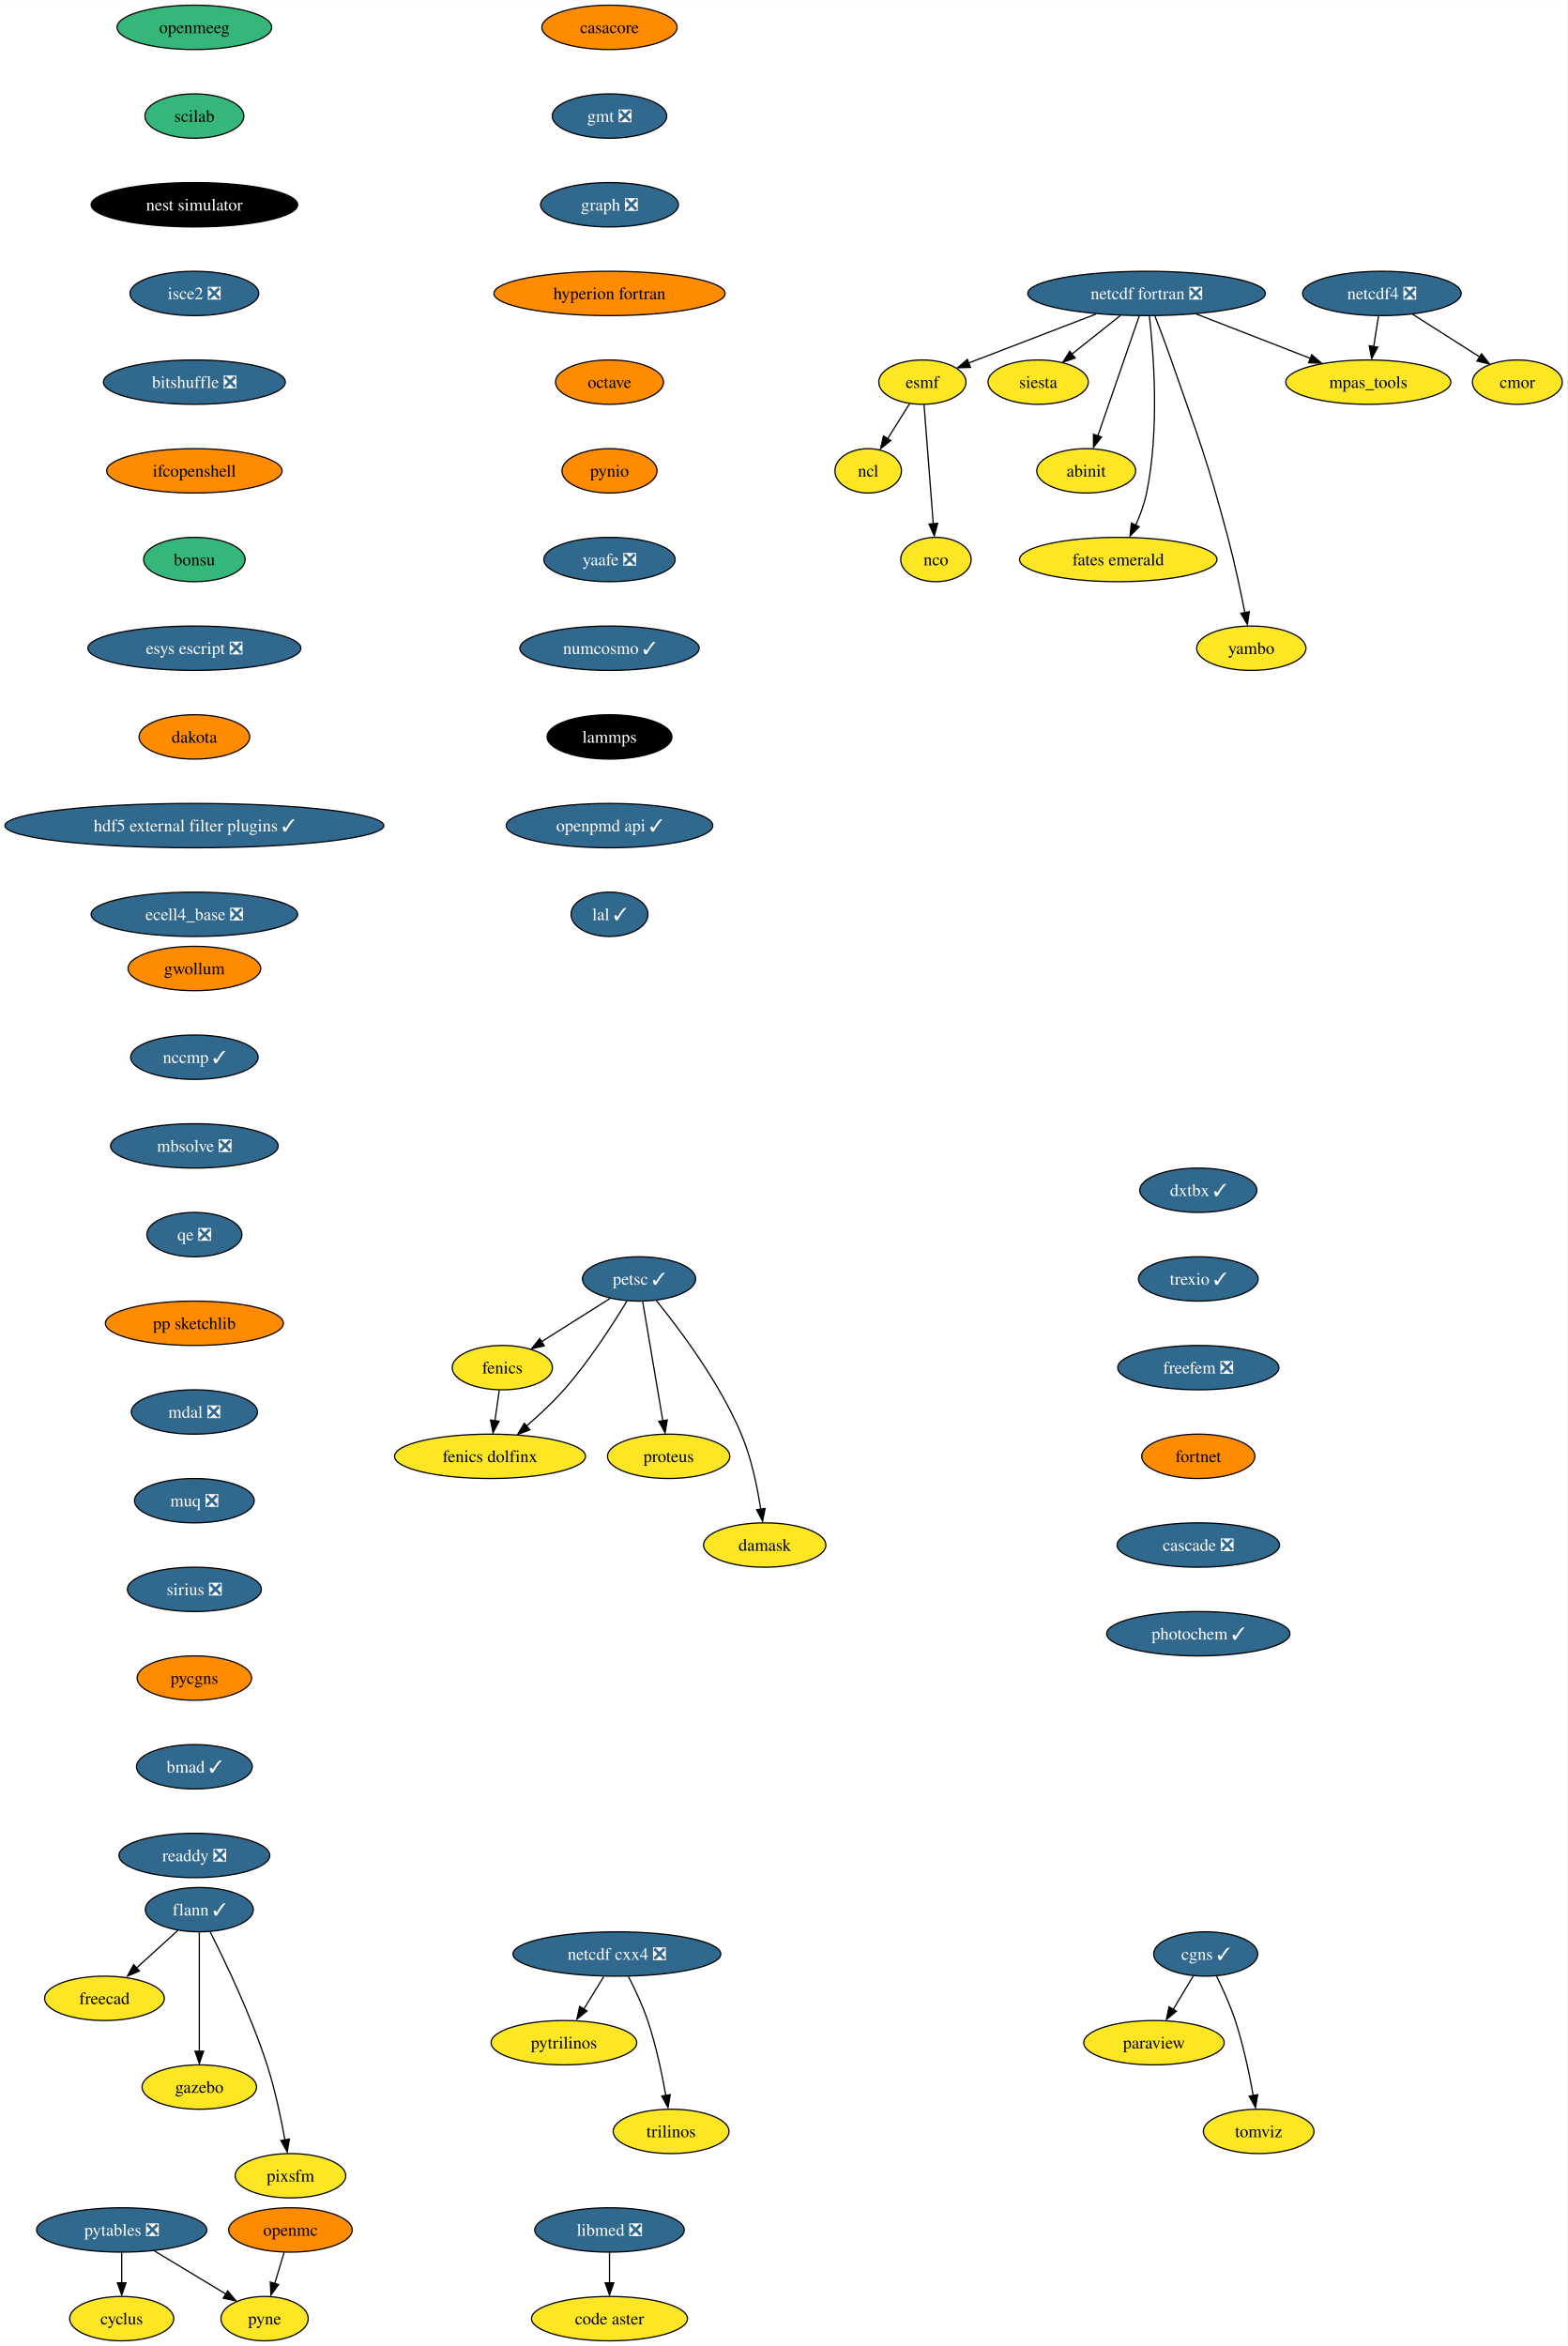
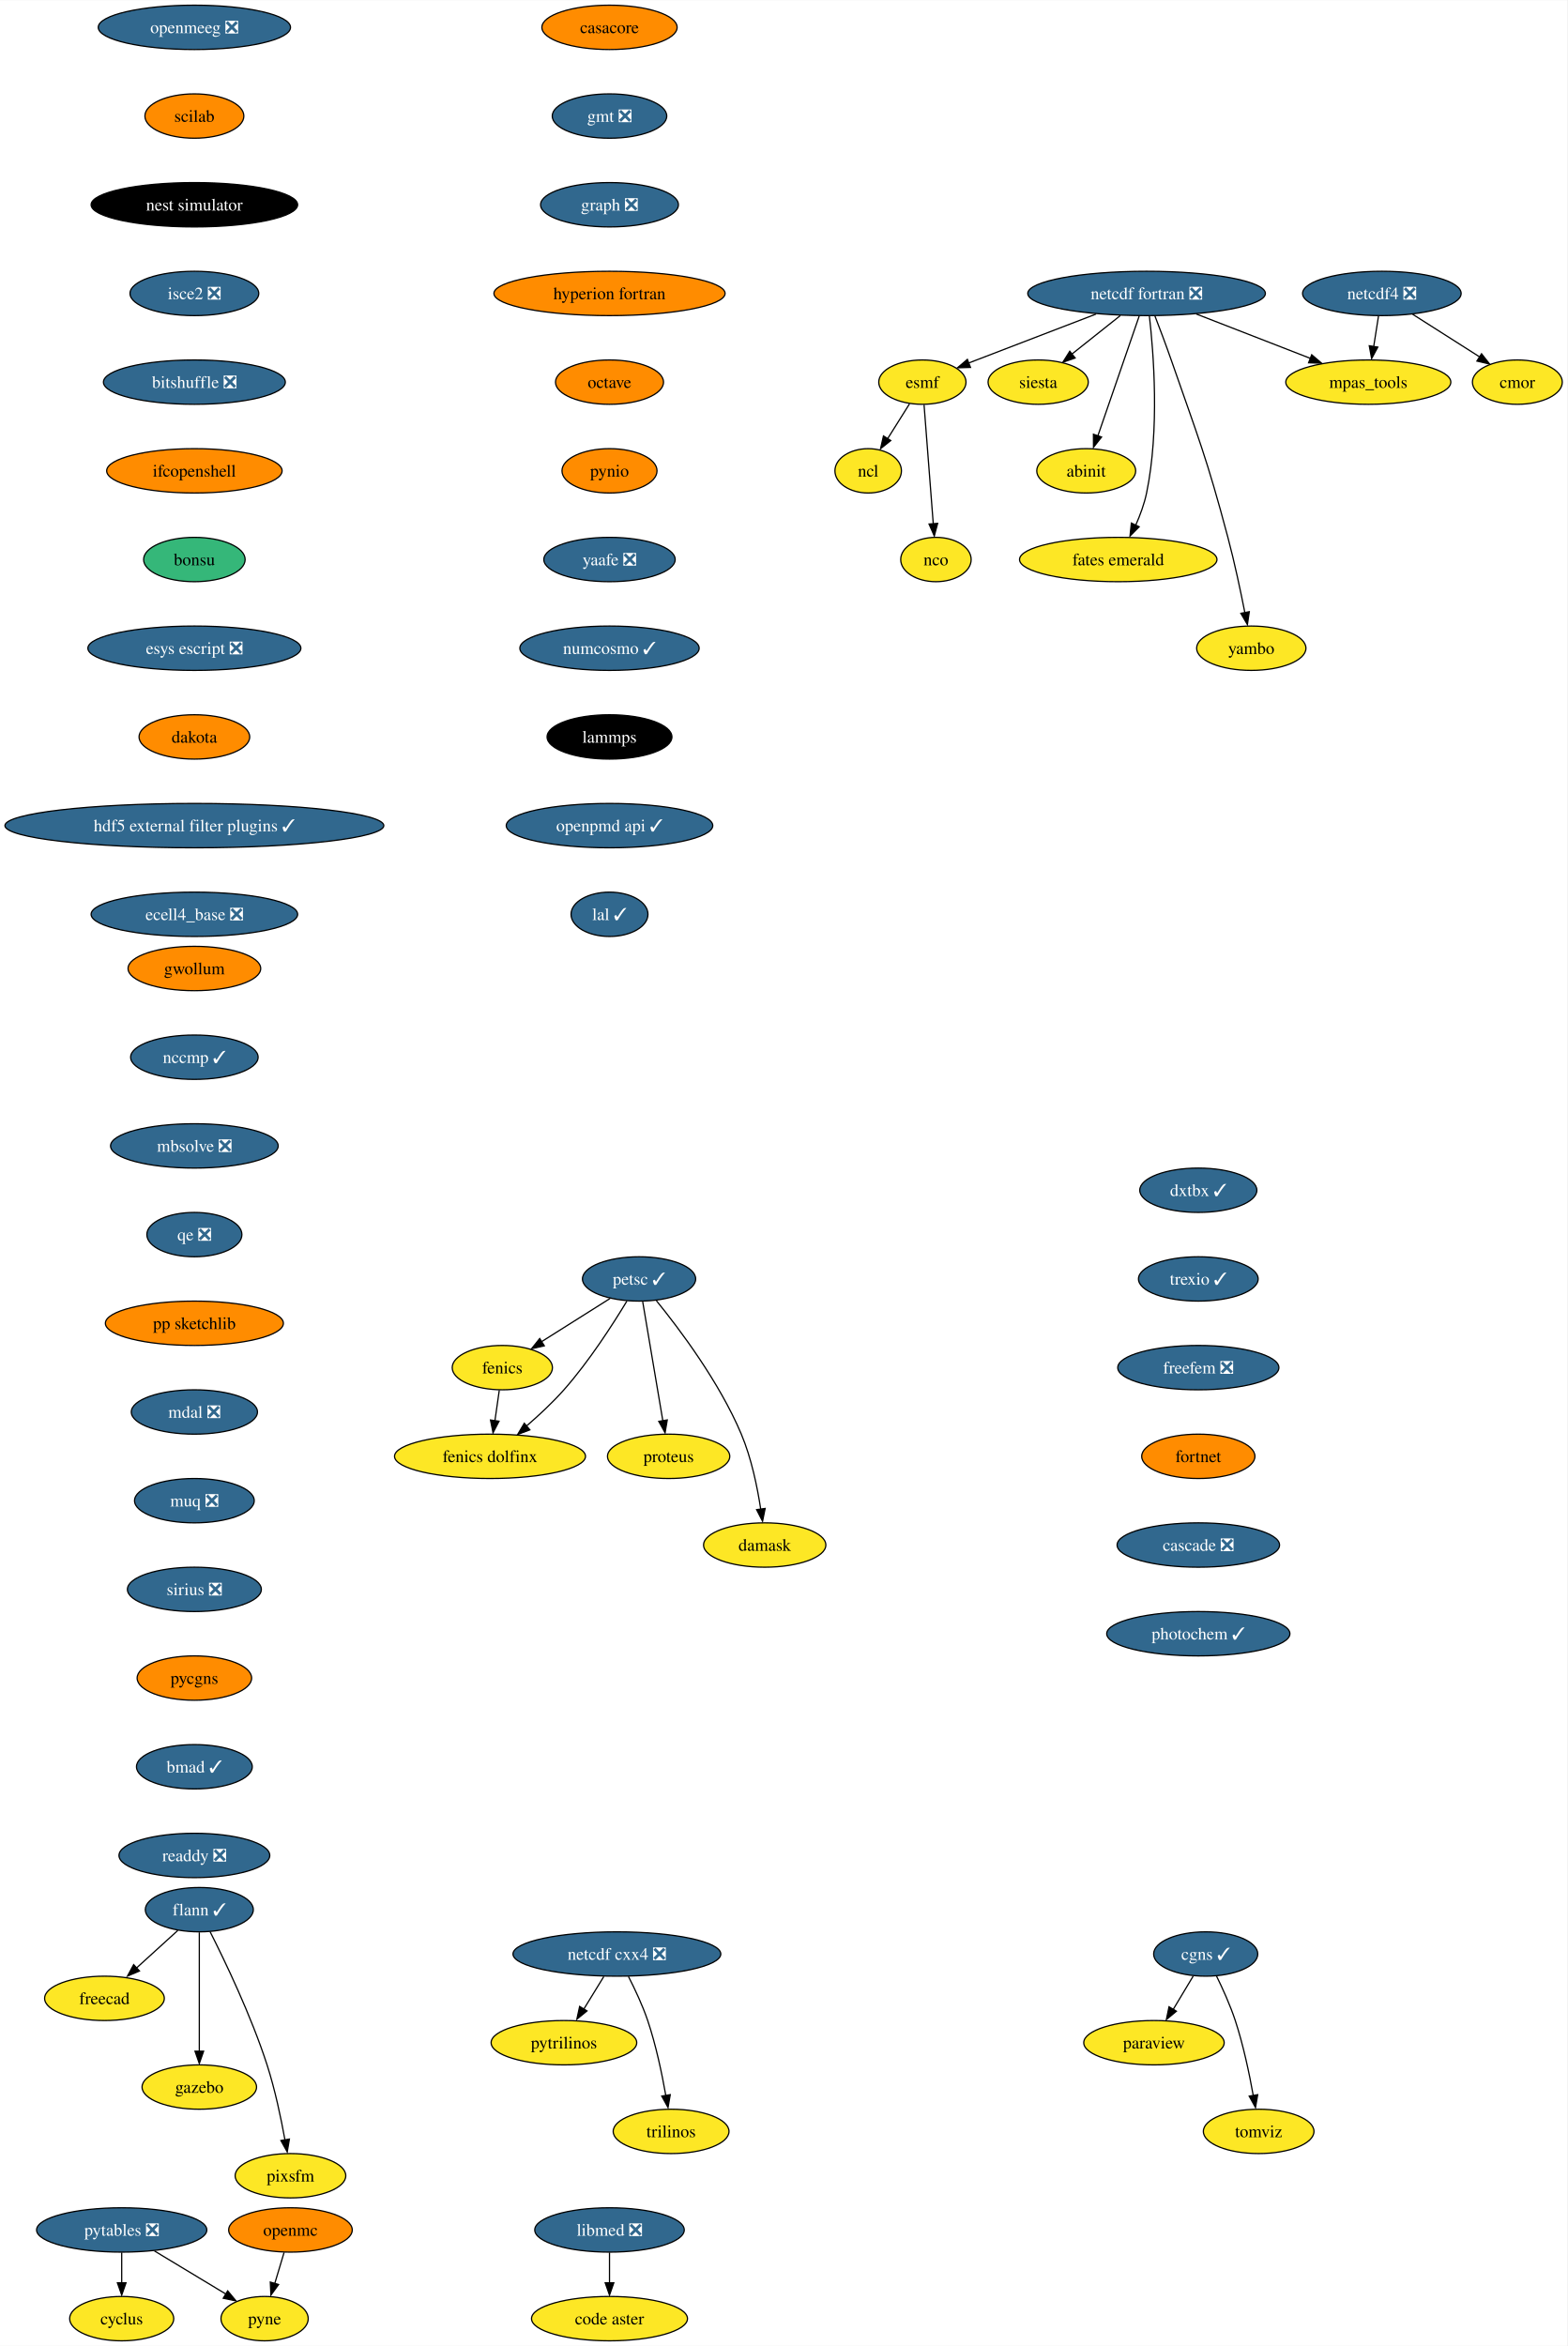
<svg xmlns="http://www.w3.org/2000/svg" xmlns:xlink="http://www.w3.org/1999/xlink" width="1272pt" height="1904pt" viewBox="0.00 0.00 1272.28 1904.00">
  <g id="graph0" class="graph" transform="scale(1 1) rotate(0) translate(4 1900)">
    <polygon fill="white" stroke="none" points="-4,4 -4,-1900 1268.28,-1900 1268.28,4 -4,4" />
    <g id="node1" class="node">
      <g id="a_node1">
        <a xlink:href="https://github.com/conda-forge/casacore-feedstock" xlink:title="casacore">
          <ellipse fill="#ff8c00" stroke="black" cx="490.8" cy="-1878" rx="54.89" ry="18" />
          <text text-anchor="middle" x="490.8" y="-1873.33" font-family="Times,serif" font-size="14.00">casacore</text>
        </a>
      </g>
    </g>
    <g id="node2" class="node">
      <g id="a_node2">
        <a xlink:href="https://github.com/conda-forge/gmt-feedstock/pull/266" xlink:title="gmt ❎">
          <ellipse fill="#31688e" stroke="black" cx="490.8" cy="-1806" rx="46.47" ry="18" />
          <text text-anchor="middle" x="490.8" y="-1801.33" font-family="Times,serif" font-size="14.00" fill="white">gmt ❎</text>
        </a>
      </g>
    </g>
    <g id="node13" class="node">
      <g id="a_node13">
        <a xlink:href="https://github.com/conda-forge/graph-feedstock/pull/10" xlink:title="graph ❎">
          <ellipse fill="#31688e" stroke="black" cx="490.8" cy="-1734" rx="55.94" ry="18" />
          <text text-anchor="middle" x="490.8" y="-1729.33" font-family="Times,serif" font-size="14.00" fill="white">graph ❎</text>
        </a>
      </g>
    </g>
    <g id="node3" class="node">
      <g id="a_node3">
        <a xlink:href="https://github.com/conda-forge/cyclus-feedstock" xlink:title="cyclus">
          <ellipse fill="#fde725" stroke="black" cx="94.8" cy="-18" rx="42.26" ry="18" />
          <text text-anchor="middle" x="94.8" y="-13.32" font-family="Times,serif" font-size="14.00">cyclus</text>
        </a>
      </g>
    </g>
    <g id="node4" class="node">
      <g id="a_node4">
        <a xlink:href="https://github.com/conda-forge/esmf-feedstock" xlink:title="esmf">
          <ellipse fill="#fde725" stroke="black" cx="744.8" cy="-1590" rx="35.42" ry="18" />
          <text text-anchor="middle" x="744.8" y="-1585.33" font-family="Times,serif" font-size="14.00">esmf</text>
        </a>
      </g>
    </g>
    <g id="node5" class="node">
      <g id="a_node5">
        <a xlink:href="https://github.com/conda-forge/ncl-feedstock" xlink:title="ncl">
          <ellipse fill="#fde725" stroke="black" cx="700.8" cy="-1518" rx="27" ry="18" />
          <text text-anchor="middle" x="700.8" y="-1513.33" font-family="Times,serif" font-size="14.00">ncl</text>
        </a>
      </g>
    </g>
    <g id="edge2" class="edge">
      <path fill="none" stroke="black" d="M734.37,-1572.41C729.09,-1564.01 722.57,-1553.63 716.68,-1544.26" />
      <polygon fill="black" stroke="black" points="719.13,-1542.59 710.85,-1535.99 713.21,-1546.32 719.13,-1542.59" />
    </g>
    <g id="node6" class="node">
      <g id="a_node6">
        <a xlink:href="https://github.com/conda-forge/nco-feedstock" xlink:title="nco">
          <ellipse fill="#fde725" stroke="black" cx="755.8" cy="-1446" rx="28.59" ry="18" />
          <text text-anchor="middle" x="755.8" y="-1441.33" font-family="Times,serif" font-size="14.00">nco</text>
        </a>
      </g>
    </g>
    <g id="edge3" class="edge">
      <path fill="none" stroke="black" d="M746.15,-1571.59C748.01,-1547.5 751.4,-1503.75 753.63,-1475.03" />
      <polygon fill="black" stroke="black" points="757.19,-1475.35 754.47,-1465.11 750.21,-1474.81 757.19,-1475.35" />
    </g>
    <g id="node7" class="node">
      <g id="a_node7">
        <a xlink:href="https://github.com/conda-forge/fenics-feedstock" xlink:title="fenics">
          <ellipse fill="#fde725" stroke="black" cx="403.8" cy="-790" rx="40.69" ry="18" />
          <text text-anchor="middle" x="403.8" y="-785.33" font-family="Times,serif" font-size="14.00">fenics</text>
        </a>
      </g>
    </g>
    <g id="node8" class="node">
      <g id="a_node8">
        <a xlink:href="https://github.com/conda-forge/fenics-dolfinx-feedstock" xlink:title="fenics dolfinx">
          <ellipse fill="#fde725" stroke="black" cx="393.8" cy="-718" rx="77.52" ry="18" />
          <text text-anchor="middle" x="393.8" y="-713.33" font-family="Times,serif" font-size="14.00">fenics dolfinx</text>
        </a>
      </g>
    </g>
    <g id="edge4" class="edge">
      <path fill="none" stroke="black" d="M401.33,-771.7C400.26,-764.24 398.99,-755.32 397.79,-746.97" />
      <polygon fill="black" stroke="black" points="401.12,-746.51 396.24,-737.1 394.19,-747.5 401.12,-746.51" />
    </g>
    <g id="node9" class="node">
      <g id="a_node9">
        <a xlink:href="https://github.com/conda-forge/flann-feedstock/pull/37" xlink:title="flann ✓">
          <ellipse fill="#31688e" stroke="black" cx="157.8" cy="-350" rx="43.84" ry="18" />
          <text text-anchor="middle" x="157.8" y="-345.32" font-family="Times,serif" font-size="14.00" fill="white">flann ✓</text>
        </a>
      </g>
    </g>
    <g id="node10" class="node">
      <g id="a_node10">
        <a xlink:href="https://github.com/conda-forge/freecad-feedstock" xlink:title="freecad">
          <ellipse fill="#fde725" stroke="black" cx="80.8" cy="-278" rx="48.58" ry="18" />
          <text text-anchor="middle" x="80.8" y="-273.32" font-family="Times,serif" font-size="14.00">freecad</text>
        </a>
      </g>
    </g>
    <g id="edge5" class="edge">
      <path fill="none" stroke="black" d="M140.33,-333.12C130.36,-324.05 117.67,-312.52 106.57,-302.43" />
      <polygon fill="black" stroke="black" points="109.22,-300.2 99.47,-296.06 104.51,-305.38 109.22,-300.2" />
    </g>
    <g id="node11" class="node">
      <g id="a_node11">
        <a xlink:href="https://github.com/conda-forge/gazebo-feedstock" xlink:title="gazebo">
          <ellipse fill="#fde725" stroke="black" cx="157.8" cy="-206" rx="46.47" ry="18" />
          <text text-anchor="middle" x="157.8" y="-201.33" font-family="Times,serif" font-size="14.00">gazebo</text>
        </a>
      </g>
    </g>
    <g id="edge6" class="edge">
      <path fill="none" stroke="black" d="M157.8,-331.59C157.8,-307.5 157.8,-263.75 157.8,-235.03" />
      <polygon fill="black" stroke="black" points="161.3,-235.11 157.8,-225.11 154.3,-235.11 161.3,-235.11" />
    </g>
    <g id="node12" class="node">
      <g id="a_node12">
        <a xlink:href="https://github.com/conda-forge/pixsfm-feedstock" xlink:title="pixsfm">
          <ellipse fill="#fde725" stroke="black" cx="231.8" cy="-134" rx="44.9" ry="18" />
          <text text-anchor="middle" x="231.8" y="-129.32" font-family="Times,serif" font-size="14.00">pixsfm</text>
        </a>
      </g>
    </g>
    <g id="edge7" class="edge">
      <path fill="none" stroke="black" d="M166.59,-332.04C178.55,-308.4 199.9,-263.93 212.8,-224 219.25,-204.02 224.13,-180.8 227.32,-163.09" />
      <polygon fill="black" stroke="black" points="230.93,-163.78 229.18,-153.33 224.03,-162.59 230.93,-163.78" />
    </g>
    <g id="node14" class="node">
      <g id="a_node14">
        <a xlink:href="https://github.com/conda-forge/hyperion-fortran-feedstock" xlink:title="hyperion fortran">
          <ellipse fill="#ff8c00" stroke="black" cx="490.8" cy="-1662" rx="93.82" ry="18" />
          <text text-anchor="middle" x="490.8" y="-1657.33" font-family="Times,serif" font-size="14.00">hyperion fortran</text>
        </a>
      </g>
    </g>
    <g id="node15" class="node">
      <g id="a_node15">
        <a xlink:href="https://github.com/conda-forge/octave-feedstock" xlink:title="octave">
          <ellipse fill="#ff8c00" stroke="black" cx="490.8" cy="-1590" rx="43.84" ry="18" />
          <text text-anchor="middle" x="490.8" y="-1585.33" font-family="Times,serif" font-size="14.00">octave</text>
        </a>
      </g>
    </g>
    <g id="node27" class="node">
      <g id="a_node27">
        <a xlink:href="https://github.com/conda-forge/pynio-feedstock" xlink:title="pynio">
          <ellipse fill="#ff8c00" stroke="black" cx="490.8" cy="-1518" rx="38.58" ry="18" />
          <text text-anchor="middle" x="490.8" y="-1513.33" font-family="Times,serif" font-size="14.00">pynio</text>
        </a>
      </g>
    </g>
    <g id="node16" class="node">
      <g id="a_node16">
        <a xlink:href="https://github.com/conda-forge/netcdf-cxx4-feedstock/pull/47" xlink:title="netcdf cxx4 ❎">
          <ellipse fill="#31688e" stroke="black" cx="496.8" cy="-314" rx="84.35" ry="18" />
          <text text-anchor="middle" x="496.8" y="-309.32" font-family="Times,serif" font-size="14.00" fill="white">netcdf cxx4 ❎</text>
        </a>
      </g>
    </g>
    <g id="node17" class="node">
      <g id="a_node17">
        <a xlink:href="https://github.com/conda-forge/pytrilinos-feedstock" xlink:title="pytrilinos">
          <ellipse fill="#fde725" stroke="black" cx="453.8" cy="-242" rx="59.1" ry="18" />
          <text text-anchor="middle" x="453.8" y="-237.32" font-family="Times,serif" font-size="14.00">pytrilinos</text>
        </a>
      </g>
    </g>
    <g id="edge11" class="edge">
      <path fill="none" stroke="black" d="M486.17,-295.7C481.28,-287.73 475.36,-278.1 469.93,-269.26" />
      <polygon fill="black" stroke="black" points="472.52,-267.79 464.31,-261.1 466.56,-271.46 472.52,-267.79" />
    </g>
    <g id="node18" class="node">
      <g id="a_node18">
        <a xlink:href="https://github.com/conda-forge/trilinos-feedstock" xlink:title="trilinos">
          <ellipse fill="#fde725" stroke="black" cx="540.8" cy="-170" rx="47" ry="18" />
          <text text-anchor="middle" x="540.8" y="-165.32" font-family="Times,serif" font-size="14.00">trilinos</text>
        </a>
      </g>
    </g>
    <g id="edge12" class="edge">
      <path fill="none" stroke="black" d="M506.18,-295.75C511.38,-285.59 517.63,-272.34 521.8,-260 528.51,-240.11 533.38,-216.88 536.5,-199.15" />
      <polygon fill="black" stroke="black" points="540.11,-199.82 538.31,-189.38 533.2,-198.66 540.11,-199.82" />
    </g>
    <g id="node19" class="node">
      <g id="a_node19">
        <a xlink:href="https://github.com/conda-forge/netcdf-fortran-feedstock/pull/84" xlink:title="netcdf fortran ❎">
          <ellipse fill="#31688e" stroke="black" cx="926.8" cy="-1662" rx="96.45" ry="18" />
          <text text-anchor="middle" x="926.8" y="-1657.33" font-family="Times,serif" font-size="14.00" fill="white">netcdf fortran ❎</text>
        </a>
      </g>
    </g>
    <g id="edge13" class="edge">
      <path fill="none" stroke="black" d="M885.73,-1645.25C858.28,-1634.72 821.37,-1620.55 788.8,-1608 786.71,-1607.2 784.56,-1606.37 782.4,-1605.53" />
      <polygon fill="black" stroke="black" points="783.85,-1601.95 773.26,-1601.62 781.33,-1608.48 783.85,-1601.95" />
    </g>
    <g id="node20" class="node">
      <g id="a_node20">
        <a xlink:href="https://github.com/conda-forge/siesta-feedstock" xlink:title="siesta">
          <ellipse fill="#fde725" stroke="black" cx="838.8" cy="-1590" rx="40.69" ry="18" />
          <text text-anchor="middle" x="838.8" y="-1585.33" font-family="Times,serif" font-size="14.00">siesta</text>
        </a>
      </g>
    </g>
    <g id="edge14" class="edge">
      <path fill="none" stroke="black" d="M905.5,-1644.05C893.68,-1634.65 878.85,-1622.86 866.17,-1612.78" />
      <polygon fill="black" stroke="black" points="868.81,-1609.61 858.81,-1606.12 864.46,-1615.09 868.81,-1609.61" />
    </g>
    <g id="node21" class="node">
      <g id="a_node21">
        <a xlink:href="https://github.com/conda-forge/mpas_tools-feedstock" xlink:title="mpas_tools">
          <ellipse fill="#fde725" stroke="black" cx="1106.8" cy="-1590" rx="66.99" ry="18" />
          <text text-anchor="middle" x="1106.8" y="-1585.33" font-family="Times,serif" font-size="14.00">mpas_tools</text>
        </a>
      </g>
    </g>
    <g id="edge15" class="edge">
      <path fill="none" stroke="black" d="M967.19,-1645.29C994.61,-1634.63 1030.96,-1620.49 1059.7,-1609.32" />
      <polygon fill="black" stroke="black" points="1060.86,-1612.23 1068.91,-1605.35 1058.32,-1605.71 1060.86,-1612.23" />
    </g>
    <g id="node22" class="node">
      <g id="a_node22">
        <a xlink:href="https://github.com/conda-forge/abinit-feedstock" xlink:title="abinit">
          <ellipse fill="#fde725" stroke="black" cx="877.8" cy="-1518" rx="40.16" ry="18" />
          <text text-anchor="middle" x="877.8" y="-1513.33" font-family="Times,serif" font-size="14.00">abinit</text>
        </a>
      </g>
    </g>
    <g id="edge16" class="edge">
      <path fill="none" stroke="black" d="M920.79,-1643.59C912.41,-1619.29 897.11,-1574.97 887.21,-1546.27" />
      <polygon fill="black" stroke="black" points="890.27,-1545.42 883.7,-1537.11 883.66,-1547.71 890.27,-1545.42" />
    </g>
    <g id="node23" class="node">
      <g id="a_node23">
        <a xlink:href="https://github.com/conda-forge/fates-emerald-feedstock" xlink:title="fates emerald">
          <ellipse fill="#fde725" stroke="black" cx="903.8" cy="-1446" rx="80.14" ry="18" />
          <text text-anchor="middle" x="903.8" y="-1441.33" font-family="Times,serif" font-size="14.00">fates emerald</text>
        </a>
      </g>
    </g>
    <g id="edge17" class="edge">
      <path fill="none" stroke="black" d="M929.06,-1643.85C932.47,-1614.16 937.48,-1551.45 926.8,-1500 924.96,-1491.16 921.58,-1481.99 917.96,-1473.8" />
      <polygon fill="black" stroke="black" points="920.79,-1472.61 913.34,-1465.07 914.46,-1475.61 920.79,-1472.61" />
    </g>
    <g id="node24" class="node">
      <g id="a_node24">
        <a xlink:href="https://github.com/conda-forge/yambo-feedstock" xlink:title="yambo">
          <ellipse fill="#fde725" stroke="black" cx="1011.8" cy="-1374" rx="44.37" ry="18" />
          <text text-anchor="middle" x="1011.8" y="-1369.33" font-family="Times,serif" font-size="14.00">yambo</text>
        </a>
      </g>
    </g>
    <g id="edge18" class="edge">
      <path fill="none" stroke="black" d="M933.51,-1643.9C937.5,-1633.55 942.6,-1620.07 946.8,-1608 968.89,-1544.55 975.54,-1528.93 992.8,-1464 998.19,-1443.71 1003.11,-1420.5 1006.59,-1402.87" />
      <polygon fill="black" stroke="black" points="1010.19,-1403.66 1008.65,-1393.18 1003.32,-1402.33 1010.19,-1403.66" />
    </g>
    <g id="node25" class="node">
      <g id="a_node25">
        <a xlink:href="https://github.com/conda-forge/netcdf4-feedstock/pull/157" xlink:title="netcdf4 ❎">
          <ellipse fill="#31688e" stroke="black" cx="1117.8" cy="-1662" rx="64.36" ry="18" />
          <text text-anchor="middle" x="1117.8" y="-1657.33" font-family="Times,serif" font-size="14.00" fill="white">netcdf4 ❎</text>
        </a>
      </g>
    </g>
    <g id="edge19" class="edge">
      <path fill="none" stroke="black" d="M1115.08,-1643.7C1113.91,-1636.24 1112.51,-1627.32 1111.19,-1618.97" />
      <polygon fill="black" stroke="black" points="1114.5,-1618.44 1109.49,-1609.1 1107.58,-1619.53 1114.5,-1618.44" />
    </g>
    <g id="node26" class="node">
      <g id="a_node26">
        <a xlink:href="https://github.com/conda-forge/cmor-feedstock" xlink:title="cmor">
          <ellipse fill="#fde725" stroke="black" cx="1227.8" cy="-1590" rx="36.48" ry="18" />
          <text text-anchor="middle" x="1227.8" y="-1585.33" font-family="Times,serif" font-size="14.00">cmor</text>
        </a>
      </g>
    </g>
    <g id="edge20" class="edge">
      <path fill="none" stroke="black" d="M1142.76,-1645.12C1158.91,-1634.84 1180.05,-1621.39 1197.21,-1610.47" />
      <polygon fill="black" stroke="black" points="1198.72,-1613.02 1205.28,-1604.7 1194.96,-1607.11 1198.72,-1613.02" />
    </g>
    <g id="node31" class="node">
      <g id="a_node31">
        <a xlink:href="https://github.com/conda-forge/yaafe-feedstock/pull/24" xlink:title="yaafe ❎">
          <ellipse fill="#31688e" stroke="black" cx="490.8" cy="-1446" rx="53.31" ry="18" />
          <text text-anchor="middle" x="490.8" y="-1441.33" font-family="Times,serif" font-size="14.00" fill="white">yaafe ❎</text>
        </a>
      </g>
    </g>
    <g id="node28" class="node">
      <g id="a_node28">
        <a xlink:href="https://github.com/conda-forge/openmc-feedstock" xlink:title="openmc">
          <ellipse fill="#ff8c00" stroke="black" cx="231.8" cy="-90" rx="50.16" ry="18" />
          <text text-anchor="middle" x="231.8" y="-85.33" font-family="Times,serif" font-size="14.00">openmc</text>
        </a>
      </g>
    </g>
    <g id="node29" class="node">
      <g id="a_node29">
        <a xlink:href="https://github.com/conda-forge/pyne-feedstock" xlink:title="pyne">
          <ellipse fill="#fde725" stroke="black" cx="210.8" cy="-18" rx="35.42" ry="18" />
          <text text-anchor="middle" x="210.8" y="-13.32" font-family="Times,serif" font-size="14.00">pyne</text>
        </a>
      </g>
    </g>
    <g id="edge22" class="edge">
      <path fill="none" stroke="black" d="M226.61,-71.7C224.32,-64.07 221.57,-54.92 219.02,-46.4" />
      <polygon fill="black" stroke="black" points="222.16,-45.68 215.93,-37.1 215.45,-47.69 222.16,-45.68" />
    </g>
    <g id="node30" class="node">
      <g id="a_node30">
        <a xlink:href="https://github.com/conda-forge/paraview-feedstock" xlink:title="paraview">
          <ellipse fill="#fde725" stroke="black" cx="932.8" cy="-242" rx="57" ry="18" />
          <text text-anchor="middle" x="932.8" y="-237.32" font-family="Times,serif" font-size="14.00">paraview</text>
        </a>
      </g>
    </g>
    <g id="node33" class="node">
      <g id="a_node33">
        <a xlink:href="https://github.com/conda-forge/numcosmo-feedstock/pull/39" xlink:title="numcosmo ✓">
          <ellipse fill="#31688e" stroke="black" cx="490.8" cy="-1374" rx="72.78" ry="18" />
          <text text-anchor="middle" x="490.8" y="-1369.33" font-family="Times,serif" font-size="14.00" fill="white">numcosmo ✓</text>
        </a>
      </g>
    </g>
    <g id="node32" class="node">
      <g id="a_node32">
        <a xlink:href="https://github.com/conda-forge/pytables-feedstock/pull/89" xlink:title="pytables ❎">
          <ellipse fill="#31688e" stroke="black" cx="94.8" cy="-90" rx="69.1" ry="18" />
          <text text-anchor="middle" x="94.8" y="-85.33" font-family="Times,serif" font-size="14.00" fill="white">pytables ❎</text>
        </a>
      </g>
    </g>
    <g id="edge24" class="edge">
      <path fill="none" stroke="black" d="M94.8,-71.7C94.8,-64.24 94.8,-55.32 94.8,-46.97" />
      <polygon fill="black" stroke="black" points="98.3,-47.1 94.8,-37.1 91.3,-47.1 98.3,-47.1" />
    </g>
    <g id="edge25" class="edge">
      <path fill="none" stroke="black" d="M121.41,-72.94C138.73,-62.49 161.39,-48.82 179.56,-37.85" />
      <polygon fill="black" stroke="black" points="180.84,-40.56 187.6,-32.4 177.23,-34.57 180.84,-40.56" />
    </g>
    <g id="node37" class="node">
      <g id="a_node37">
        <a xlink:href="https://github.com/conda-forge/lammps-feedstock" xlink:title="lammps">
          <ellipse fill="#000000" stroke="black" cx="490.8" cy="-1302" rx="50.68" ry="18" />
          <text text-anchor="middle" x="490.8" y="-1297.33" font-family="Times,serif" font-size="14.00" fill="white">lammps</text>
        </a>
      </g>
    </g>
    <g id="node34" class="node">
      <g id="a_node34">
        <a xlink:href="https://github.com/conda-forge/petsc-feedstock/pull/166" xlink:title="petsc ✓">
          <ellipse fill="#31688e" stroke="black" cx="514.8" cy="-862" rx="45.95" ry="18" />
          <text text-anchor="middle" x="514.8" y="-857.33" font-family="Times,serif" font-size="14.00" fill="white">petsc ✓</text>
        </a>
      </g>
    </g>
    <g id="edge27" class="edge">
      <path fill="none" stroke="black" d="M491.26,-846.15C475,-835.9 453.19,-822.15 435.42,-810.94" />
      <polygon fill="black" stroke="black" points="437.87,-807.72 427.55,-805.35 434.14,-813.64 437.87,-807.72" />
    </g>
    <g id="edge28" class="edge">
      <path fill="none" stroke="black" d="M504.92,-844.03C493.7,-825.43 474.27,-795.15 453.8,-772 444.66,-761.67 433.6,-751.39 423.47,-742.66" />
      <polygon fill="black" stroke="black" points="426.15,-739.5 416.24,-735.74 421.64,-744.86 426.15,-739.5" />
    </g>
    <g id="node35" class="node">
      <g id="a_node35">
        <a xlink:href="https://github.com/conda-forge/proteus-feedstock" xlink:title="proteus">
          <ellipse fill="#fde725" stroke="black" cx="538.8" cy="-718" rx="49.63" ry="18" />
          <text text-anchor="middle" x="538.8" y="-713.33" font-family="Times,serif" font-size="14.00">proteus</text>
        </a>
      </g>
    </g>
    <g id="edge29" class="edge">
      <path fill="none" stroke="black" d="M517.74,-843.59C521.83,-819.4 529.27,-775.36 534.13,-746.65" />
      <polygon fill="black" stroke="black" points="537.69,-747.55 535.91,-737.11 530.79,-746.39 537.69,-747.55" />
    </g>
    <g id="node36" class="node">
      <g id="a_node36">
        <a xlink:href="https://github.com/conda-forge/damask-feedstock" xlink:title="damask">
          <ellipse fill="#fde725" stroke="black" cx="616.8" cy="-646" rx="49.63" ry="18" />
          <text text-anchor="middle" x="616.8" y="-641.33" font-family="Times,serif" font-size="14.00">damask</text>
        </a>
      </g>
    </g>
    <g id="edge30" class="edge">
      <path fill="none" stroke="black" d="M528.84,-844.39C547.46,-821.49 580.02,-778.26 597.8,-736 605.99,-716.53 610.81,-693.12 613.54,-675.19" />
      <polygon fill="black" stroke="black" points="617.15,-675.69 615.05,-665.3 610.21,-674.73 617.15,-675.69" />
    </g>
    <g id="node40" class="node">
      <g id="a_node40">
        <a xlink:href="https://github.com/conda-forge/openpmd-api-feedstock/pull/109" xlink:title="openpmd api ✓">
          <ellipse fill="#31688e" stroke="black" cx="490.8" cy="-1230" rx="83.83" ry="18" />
          <text text-anchor="middle" x="490.8" y="-1225.33" font-family="Times,serif" font-size="14.00" fill="white">openpmd api ✓</text>
        </a>
      </g>
    </g>
    <g id="node38" class="node">
      <g id="a_node38">
        <a xlink:href="https://github.com/conda-forge/libmed-feedstock/pull/43" xlink:title="libmed ❎">
          <ellipse fill="#31688e" stroke="black" cx="490.8" cy="-90" rx="60.68" ry="18" />
          <text text-anchor="middle" x="490.8" y="-85.33" font-family="Times,serif" font-size="14.00" fill="white">libmed ❎</text>
        </a>
      </g>
    </g>
    <g id="node39" class="node">
      <g id="a_node39">
        <a xlink:href="https://github.com/conda-forge/code-aster-feedstock" xlink:title="code aster">
          <ellipse fill="#fde725" stroke="black" cx="490.8" cy="-18" rx="63.31" ry="18" />
          <text text-anchor="middle" x="490.8" y="-13.32" font-family="Times,serif" font-size="14.00">code aster</text>
        </a>
      </g>
    </g>
    <g id="edge32" class="edge">
      <path fill="none" stroke="black" d="M490.8,-71.7C490.8,-64.24 490.8,-55.32 490.8,-46.97" />
      <polygon fill="black" stroke="black" points="494.3,-47.1 490.8,-37.1 487.3,-47.1 494.3,-47.1" />
    </g>
    <g id="node41" class="node">
      <g id="a_node41">
        <a xlink:href="https://github.com/conda-forge/lal-feedstock/pull/90" xlink:title="lal ✓">
          <ellipse fill="#31688e" stroke="black" cx="490.8" cy="-1158" rx="31.22" ry="18" />
          <text text-anchor="middle" x="490.8" y="-1153.33" font-family="Times,serif" font-size="14.00" fill="white">lal ✓</text>
        </a>
      </g>
    </g>
    <g id="node42" class="node">
      <g id="a_node42">
-         <a xlink:href="https://github.com/conda-forge/openmeeg-feedstock" xlink:title="openmeeg">
-           <ellipse fill="#35b779" stroke="black" cx="153.8" cy="-1878" rx="62.78" ry="18" />
-           <text text-anchor="middle" x="153.8" y="-1873.33" font-family="Times,serif" font-size="14.00">openmeeg</text>
+         <a xlink:href="https://github.com/conda-forge/openmeeg-feedstock/pull/45" xlink:title="openmeeg ❎">
+           <ellipse fill="#31688e" stroke="black" cx="153.8" cy="-1878" rx="78.04" ry="18" />
+           <text text-anchor="middle" x="153.8" y="-1873.33" font-family="Times,serif" font-size="14.00" fill="white">openmeeg ❎</text>
        </a>
      </g>
    </g>
    <g id="node43" class="node">
      <g id="a_node43">
        <a xlink:href="https://github.com/conda-forge/scilab-feedstock" xlink:title="scilab">
-           <ellipse fill="#35b779" stroke="black" cx="153.8" cy="-1806" rx="40.16" ry="18" />
+           <ellipse fill="#ff8c00" stroke="black" cx="153.8" cy="-1806" rx="40.16" ry="18" />
          <text text-anchor="middle" x="153.8" y="-1801.33" font-family="Times,serif" font-size="14.00">scilab</text>
        </a>
      </g>
    </g>
    <g id="node44" class="node">
      <g id="a_node44">
        <a xlink:href="https://github.com/conda-forge/nest-simulator-feedstock" xlink:title="nest simulator">
          <ellipse fill="#000000" stroke="black" cx="153.8" cy="-1734" rx="83.83" ry="18" />
          <text text-anchor="middle" x="153.8" y="-1729.33" font-family="Times,serif" font-size="14.00" fill="white">nest simulator</text>
        </a>
      </g>
    </g>
    <g id="node45" class="node">
      <g id="a_node45">
        <a xlink:href="https://github.com/conda-forge/isce2-feedstock/pull/65" xlink:title="isce2 ❎">
          <ellipse fill="#31688e" stroke="black" cx="153.8" cy="-1662" rx="52.26" ry="18" />
          <text text-anchor="middle" x="153.8" y="-1657.33" font-family="Times,serif" font-size="14.00" fill="white">isce2 ❎</text>
        </a>
      </g>
    </g>
    <g id="node46" class="node">
      <g id="a_node46">
        <a xlink:href="https://github.com/conda-forge/bitshuffle-feedstock/pull/39" xlink:title="bitshuffle ❎">
          <ellipse fill="#31688e" stroke="black" cx="153.8" cy="-1590" rx="73.83" ry="18" />
          <text text-anchor="middle" x="153.8" y="-1585.33" font-family="Times,serif" font-size="14.00" fill="white">bitshuffle ❎</text>
        </a>
      </g>
    </g>
    <g id="node47" class="node">
      <g id="a_node47">
        <a xlink:href="https://github.com/conda-forge/ifcopenshell-feedstock" xlink:title="ifcopenshell">
          <ellipse fill="#ff8c00" stroke="black" cx="153.8" cy="-1518" rx="71.2" ry="18" />
          <text text-anchor="middle" x="153.8" y="-1513.33" font-family="Times,serif" font-size="14.00">ifcopenshell</text>
        </a>
      </g>
    </g>
    <g id="node48" class="node">
      <g id="a_node48">
        <a xlink:href="https://github.com/conda-forge/bonsu-feedstock" xlink:title="bonsu">
          <ellipse fill="#35b779" stroke="black" cx="153.8" cy="-1446" rx="41.21" ry="18" />
          <text text-anchor="middle" x="153.8" y="-1441.33" font-family="Times,serif" font-size="14.00">bonsu</text>
        </a>
      </g>
    </g>
    <g id="node51" class="node">
      <g id="a_node51">
        <a xlink:href="https://github.com/conda-forge/esys-escript-feedstock/pull/63" xlink:title="esys escript ❎">
          <ellipse fill="#31688e" stroke="black" cx="153.8" cy="-1374" rx="86.46" ry="18" />
          <text text-anchor="middle" x="153.8" y="-1369.33" font-family="Times,serif" font-size="14.00" fill="white">esys escript ❎</text>
        </a>
      </g>
    </g>
    <g id="node49" class="node">
      <g id="a_node49">
        <a xlink:href="https://github.com/conda-forge/cgns-feedstock/pull/31" xlink:title="cgns ✓">
          <ellipse fill="#31688e" stroke="black" cx="974.8" cy="-314" rx="42.26" ry="18" />
          <text text-anchor="middle" x="974.8" y="-309.32" font-family="Times,serif" font-size="14.00" fill="white">cgns ✓</text>
        </a>
      </g>
    </g>
    <g id="edge41" class="edge">
      <path fill="none" stroke="black" d="M964.63,-296.05C959.78,-287.97 953.87,-278.12 948.47,-269.11" />
      <polygon fill="black" stroke="black" points="951.02,-267.56 942.87,-260.79 945.02,-271.16 951.02,-267.56" />
    </g>
    <g id="node50" class="node">
      <g id="a_node50">
        <a xlink:href="https://github.com/conda-forge/tomviz-feedstock" xlink:title="tomviz">
          <ellipse fill="#fde725" stroke="black" cx="1017.8" cy="-170" rx="44.9" ry="18" />
          <text text-anchor="middle" x="1017.8" y="-165.32" font-family="Times,serif" font-size="14.00">tomviz</text>
        </a>
      </g>
    </g>
    <g id="edge42" class="edge">
      <path fill="none" stroke="black" d="M983.54,-296.19C988.57,-285.95 994.7,-272.47 998.8,-260 1005.36,-240.06 1010.23,-216.83 1013.39,-199.11" />
      <polygon fill="black" stroke="black" points="1017,-199.8 1015.23,-189.35 1010.1,-198.62 1017,-199.8" />
    </g>
    <g id="node52" class="node">
      <g id="a_node52">
        <a xlink:href="https://github.com/conda-forge/dakota-feedstock" xlink:title="dakota">
          <ellipse fill="#ff8c00" stroke="black" cx="153.8" cy="-1302" rx="44.9" ry="18" />
          <text text-anchor="middle" x="153.8" y="-1297.33" font-family="Times,serif" font-size="14.00">dakota</text>
        </a>
      </g>
    </g>
    <g id="node53" class="node">
      <g id="a_node53">
        <a xlink:href="https://github.com/conda-forge/hdf5-external-filter-plugins-feedstock/pull/22" xlink:title="hdf5 external filter plugins ✓">
          <ellipse fill="#31688e" stroke="black" cx="153.8" cy="-1230" rx="153.8" ry="18" />
          <text text-anchor="middle" x="153.8" y="-1225.33" font-family="Times,serif" font-size="14.00" fill="white">hdf5 external filter plugins ✓</text>
        </a>
      </g>
    </g>
    <g id="node54" class="node">
      <g id="a_node54">
        <a xlink:href="https://github.com/conda-forge/ecell4_base-feedstock/pull/24" xlink:title="ecell4_base ❎">
          <ellipse fill="#31688e" stroke="black" cx="153.8" cy="-1158" rx="83.83" ry="18" />
          <text text-anchor="middle" x="153.8" y="-1153.33" font-family="Times,serif" font-size="14.00" fill="white">ecell4_base ❎</text>
        </a>
      </g>
    </g>
    <g id="node55" class="node">
      <g id="a_node55">
        <a xlink:href="https://github.com/conda-forge/gwollum-feedstock" xlink:title="gwollum">
          <ellipse fill="#ff8c00" stroke="black" cx="153.8" cy="-1114" rx="53.84" ry="18" />
          <text text-anchor="middle" x="153.8" y="-1109.33" font-family="Times,serif" font-size="14.00">gwollum</text>
        </a>
      </g>
    </g>
    <g id="node56" class="node">
      <g id="a_node56">
        <a xlink:href="https://github.com/conda-forge/nccmp-feedstock/pull/19" xlink:title="nccmp ✓">
          <ellipse fill="#31688e" stroke="black" cx="153.8" cy="-1042" rx="51.74" ry="18" />
          <text text-anchor="middle" x="153.8" y="-1037.33" font-family="Times,serif" font-size="14.00" fill="white">nccmp ✓</text>
        </a>
      </g>
    </g>
    <g id="node57" class="node">
      <g id="a_node57">
        <a xlink:href="https://github.com/conda-forge/mbsolve-feedstock/pull/16" xlink:title="mbsolve ❎">
          <ellipse fill="#31688e" stroke="black" cx="153.8" cy="-970" rx="68.04" ry="18" />
          <text text-anchor="middle" x="153.8" y="-965.33" font-family="Times,serif" font-size="14.00" fill="white">mbsolve ❎</text>
        </a>
      </g>
    </g>
    <g id="node58" class="node">
      <g id="a_node58">
        <a xlink:href="https://github.com/conda-forge/qe-feedstock/pull/43" xlink:title="qe ❎">
          <ellipse fill="#31688e" stroke="black" cx="153.8" cy="-898" rx="38.58" ry="18" />
          <text text-anchor="middle" x="153.8" y="-893.33" font-family="Times,serif" font-size="14.00" fill="white">qe ❎</text>
        </a>
      </g>
    </g>
    <g id="node59" class="node">
      <g id="a_node59">
        <a xlink:href="https://github.com/conda-forge/pp-sketchlib-feedstock" xlink:title="pp sketchlib">
          <ellipse fill="#ff8c00" stroke="black" cx="153.8" cy="-826" rx="72.25" ry="18" />
          <text text-anchor="middle" x="153.8" y="-821.33" font-family="Times,serif" font-size="14.00">pp sketchlib</text>
        </a>
      </g>
    </g>
    <g id="node60" class="node">
      <g id="a_node60">
        <a xlink:href="https://github.com/conda-forge/mdal-feedstock/pull/47" xlink:title="mdal ❎">
          <ellipse fill="#31688e" stroke="black" cx="153.8" cy="-754" rx="51.21" ry="18" />
          <text text-anchor="middle" x="153.8" y="-749.33" font-family="Times,serif" font-size="14.00" fill="white">mdal ❎</text>
        </a>
      </g>
    </g>
    <g id="node61" class="node">
      <g id="a_node61">
        <a xlink:href="https://github.com/conda-forge/muq-feedstock/pull/33" xlink:title="muq ❎">
          <ellipse fill="#31688e" stroke="black" cx="153.8" cy="-682" rx="48.58" ry="18" />
          <text text-anchor="middle" x="153.8" y="-677.33" font-family="Times,serif" font-size="14.00" fill="white">muq ❎</text>
        </a>
      </g>
    </g>
    <g id="node62" class="node">
      <g id="a_node62">
        <a xlink:href="https://github.com/conda-forge/sirius-feedstock/pull/22" xlink:title="sirius ❎">
          <ellipse fill="#31688e" stroke="black" cx="153.8" cy="-610" rx="54.36" ry="18" />
          <text text-anchor="middle" x="153.8" y="-605.33" font-family="Times,serif" font-size="14.00" fill="white">sirius ❎</text>
        </a>
      </g>
    </g>
    <g id="node63" class="node">
      <g id="a_node63">
        <a xlink:href="https://github.com/conda-forge/pycgns-feedstock" xlink:title="pycgns">
          <ellipse fill="#ff8c00" stroke="black" cx="153.8" cy="-538" rx="46.47" ry="18" />
          <text text-anchor="middle" x="153.8" y="-533.33" font-family="Times,serif" font-size="14.00">pycgns</text>
        </a>
      </g>
    </g>
    <g id="node64" class="node">
      <g id="a_node64">
        <a xlink:href="https://github.com/conda-forge/bmad-feedstock/pull/266" xlink:title="bmad ✓">
          <ellipse fill="#31688e" stroke="black" cx="153.8" cy="-466" rx="47" ry="18" />
          <text text-anchor="middle" x="153.8" y="-461.32" font-family="Times,serif" font-size="14.00" fill="white">bmad ✓</text>
        </a>
      </g>
    </g>
    <g id="node65" class="node">
      <g id="a_node65">
        <a xlink:href="https://github.com/conda-forge/readdy-feedstock/pull/12" xlink:title="readdy ❎">
          <ellipse fill="#31688e" stroke="black" cx="153.8" cy="-394" rx="61.2" ry="18" />
          <text text-anchor="middle" x="153.8" y="-389.32" font-family="Times,serif" font-size="14.00" fill="white">readdy ❎</text>
        </a>
      </g>
    </g>
    <g id="node66" class="node">
      <g id="a_node66">
        <a xlink:href="https://github.com/conda-forge/dxtbx-feedstock/pull/49" xlink:title="dxtbx ✓">
          <ellipse fill="#31688e" stroke="black" cx="968.8" cy="-934" rx="47.53" ry="18" />
          <text text-anchor="middle" x="968.8" y="-929.33" font-family="Times,serif" font-size="14.00" fill="white">dxtbx ✓</text>
        </a>
      </g>
    </g>
    <g id="node67" class="node">
      <g id="a_node67">
        <a xlink:href="https://github.com/conda-forge/trexio-feedstock/pull/10" xlink:title="trexio ✓">
          <ellipse fill="#31688e" stroke="black" cx="968.8" cy="-862" rx="48.58" ry="18" />
          <text text-anchor="middle" x="968.8" y="-857.33" font-family="Times,serif" font-size="14.00" fill="white">trexio ✓</text>
        </a>
      </g>
    </g>
    <g id="node68" class="node">
      <g id="a_node68">
        <a xlink:href="https://github.com/conda-forge/freefem-feedstock/pull/11" xlink:title="freefem ❎">
          <ellipse fill="#31688e" stroke="black" cx="968.8" cy="-790" rx="65.41" ry="18" />
          <text text-anchor="middle" x="968.8" y="-785.33" font-family="Times,serif" font-size="14.00" fill="white">freefem ❎</text>
        </a>
      </g>
    </g>
    <g id="node69" class="node">
      <g id="a_node69">
        <a xlink:href="https://github.com/conda-forge/fortnet-feedstock" xlink:title="fortnet">
          <ellipse fill="#ff8c00" stroke="black" cx="968.8" cy="-718" rx="45.95" ry="18" />
          <text text-anchor="middle" x="968.8" y="-713.33" font-family="Times,serif" font-size="14.00">fortnet</text>
        </a>
      </g>
    </g>
    <g id="node70" class="node">
      <g id="a_node70">
        <a xlink:href="https://github.com/conda-forge/cascade-feedstock/pull/12" xlink:title="cascade ❎">
          <ellipse fill="#31688e" stroke="black" cx="968.8" cy="-646" rx="65.94" ry="18" />
          <text text-anchor="middle" x="968.8" y="-641.33" font-family="Times,serif" font-size="14.00" fill="white">cascade ❎</text>
        </a>
      </g>
    </g>
    <g id="node71" class="node">
      <g id="a_node71">
        <a xlink:href="https://github.com/conda-forge/photochem-feedstock/pull/8" xlink:title="photochem ✓">
          <ellipse fill="#31688e" stroke="black" cx="968.8" cy="-574" rx="74.36" ry="18" />
          <text text-anchor="middle" x="968.8" y="-569.33" font-family="Times,serif" font-size="14.00" fill="white">photochem ✓</text>
        </a>
      </g>
    </g>
  </g>
</svg>
